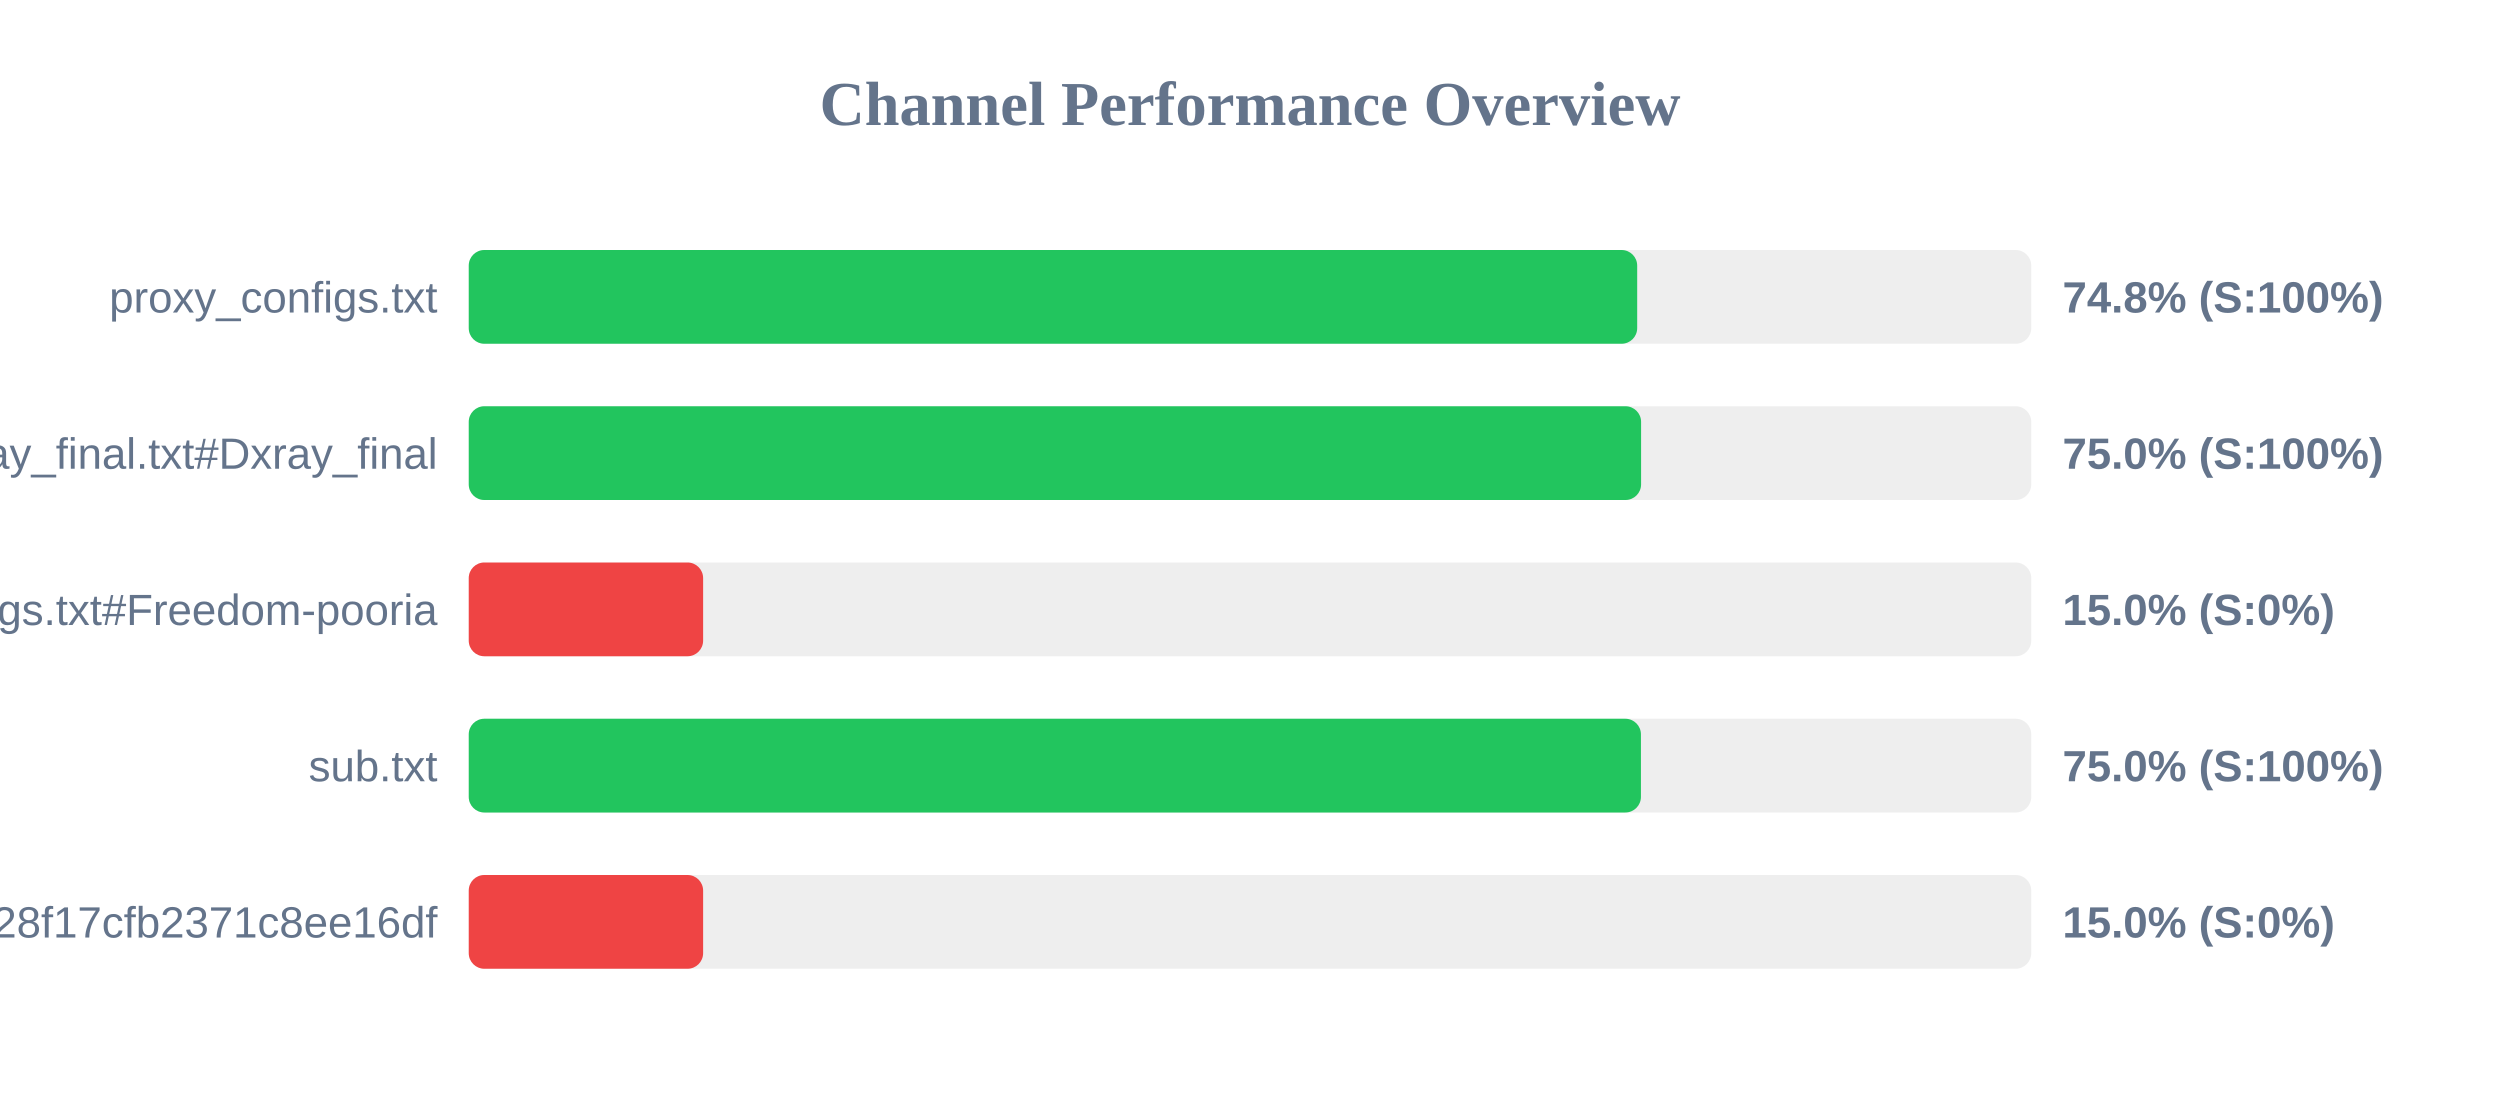
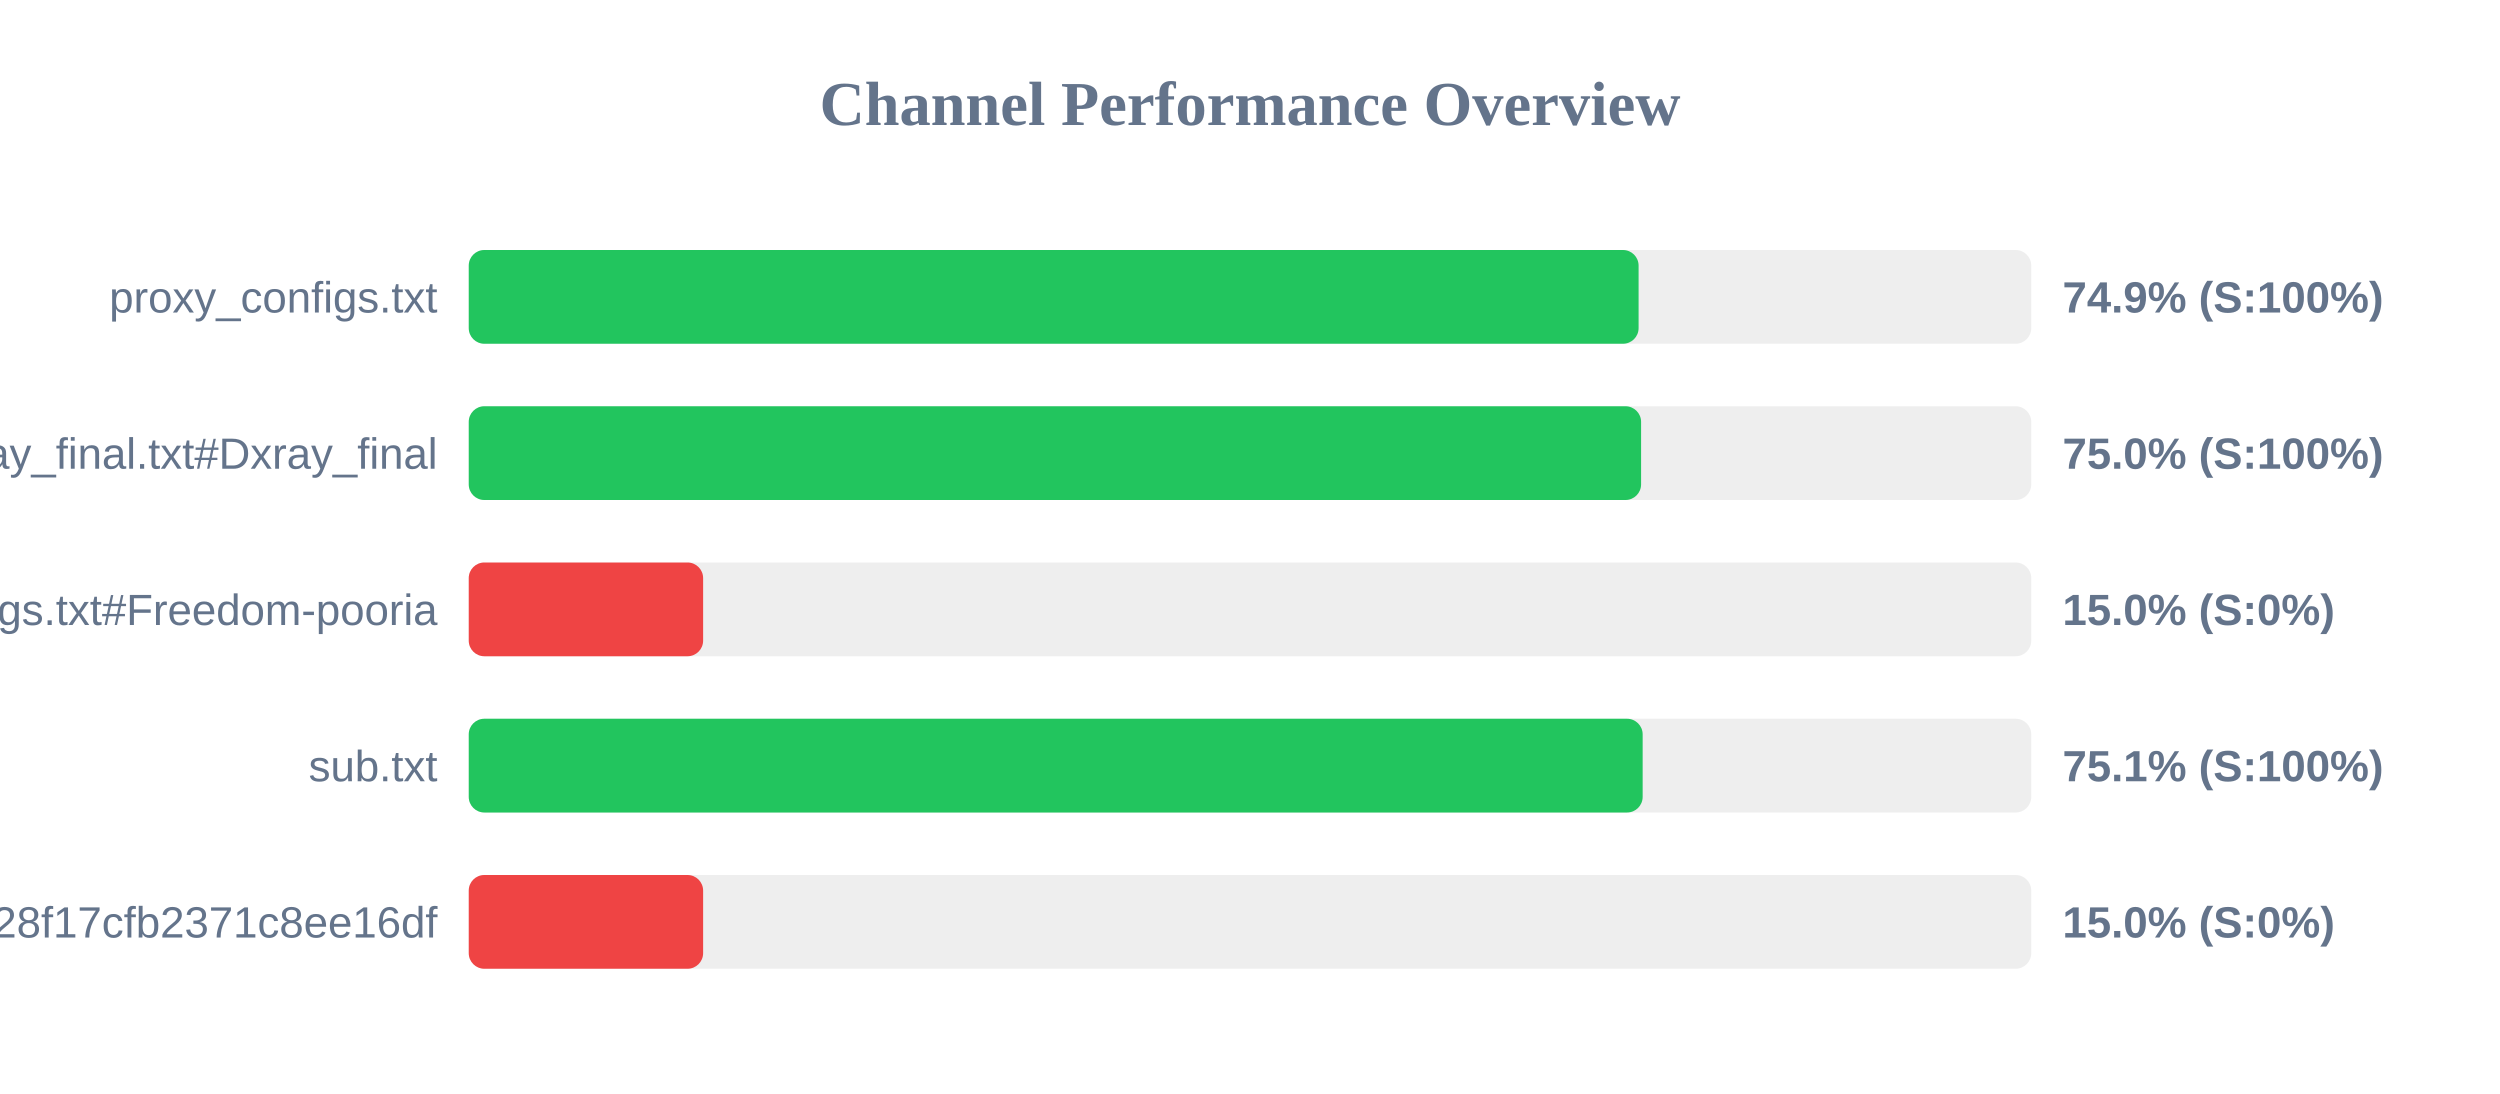
<svg xmlns="http://www.w3.org/2000/svg" width="800" height="350" version="1.1">
  <style>
        .row { font: 14px Arial; fill: #64748b; }
        .score { font: bold 14px Arial; fill: #64748b; }
    </style>
  <text x="400" y="40" text-anchor="middle" font-size="20px" font-weight="bold" fill="#64748b">Channel Performance Overview</text>
  <rect x="150" y="80" width="500" height="30" fill="#eee" rx="5" />
-   <rect x="150" y="80" width="373.9" height="30" fill="#22c55e" rx="5" />
+   <rect x="150" y="80" width="374.35" height="30" fill="#22c55e" rx="5" />
  <text x="140" y="100" text-anchor="end" class="row">proxy_configs.txt</text>
-   <text x="660" y="100" text-anchor="start" class="score">74.8% (S:100%)</text>
+   <text x="660" y="100" text-anchor="start" class="score">74.9% (S:100%)</text>
  <rect x="150" y="130" width="500" height="30" fill="#eee" rx="5" />
  <rect x="150" y="130" width="375.15" height="30" fill="#22c55e" rx="5" />
  <text x="140" y="150" text-anchor="end" class="row">xray_final.txt#Dxray_final</text>
  <text x="660" y="150" text-anchor="start" class="score">75.0% (S:100%)</text>
  <rect x="150" y="180" width="500" height="30" fill="#eee" rx="5" />
  <rect x="150" y="180" width="75.0" height="30" fill="#ef4444" rx="5" />
  <text x="140" y="200" text-anchor="end" class="row">v2ray_configs.txt#Freedom-pooria</text>
  <text x="660" y="200" text-anchor="start" class="score">15.0% (S:0%)</text>
  <rect x="150" y="230" width="500" height="30" fill="#eee" rx="5" />
-   <rect x="150" y="230" width="375.1" height="30" fill="#22c55e" rx="5" />
+   <rect x="150" y="230" width="375.65" height="30" fill="#22c55e" rx="5" />
  <text x="140" y="250" text-anchor="end" class="row">sub.txt</text>
-   <text x="660" y="250" text-anchor="start" class="score">75.0% (S:100%)</text>
+   <text x="660" y="250" text-anchor="start" class="score">75.1% (S:100%)</text>
  <rect x="150" y="280" width="500" height="30" fill="#eee" rx="5" />
  <rect x="150" y="280" width="75.0" height="30" fill="#ef4444" rx="5" />
  <text x="140" y="300" text-anchor="end" class="row">?token=fedfed7b41b828f17cfb2371c8ee16df</text>
  <text x="660" y="300" text-anchor="start" class="score">15.0% (S:0%)</text>
</svg>
